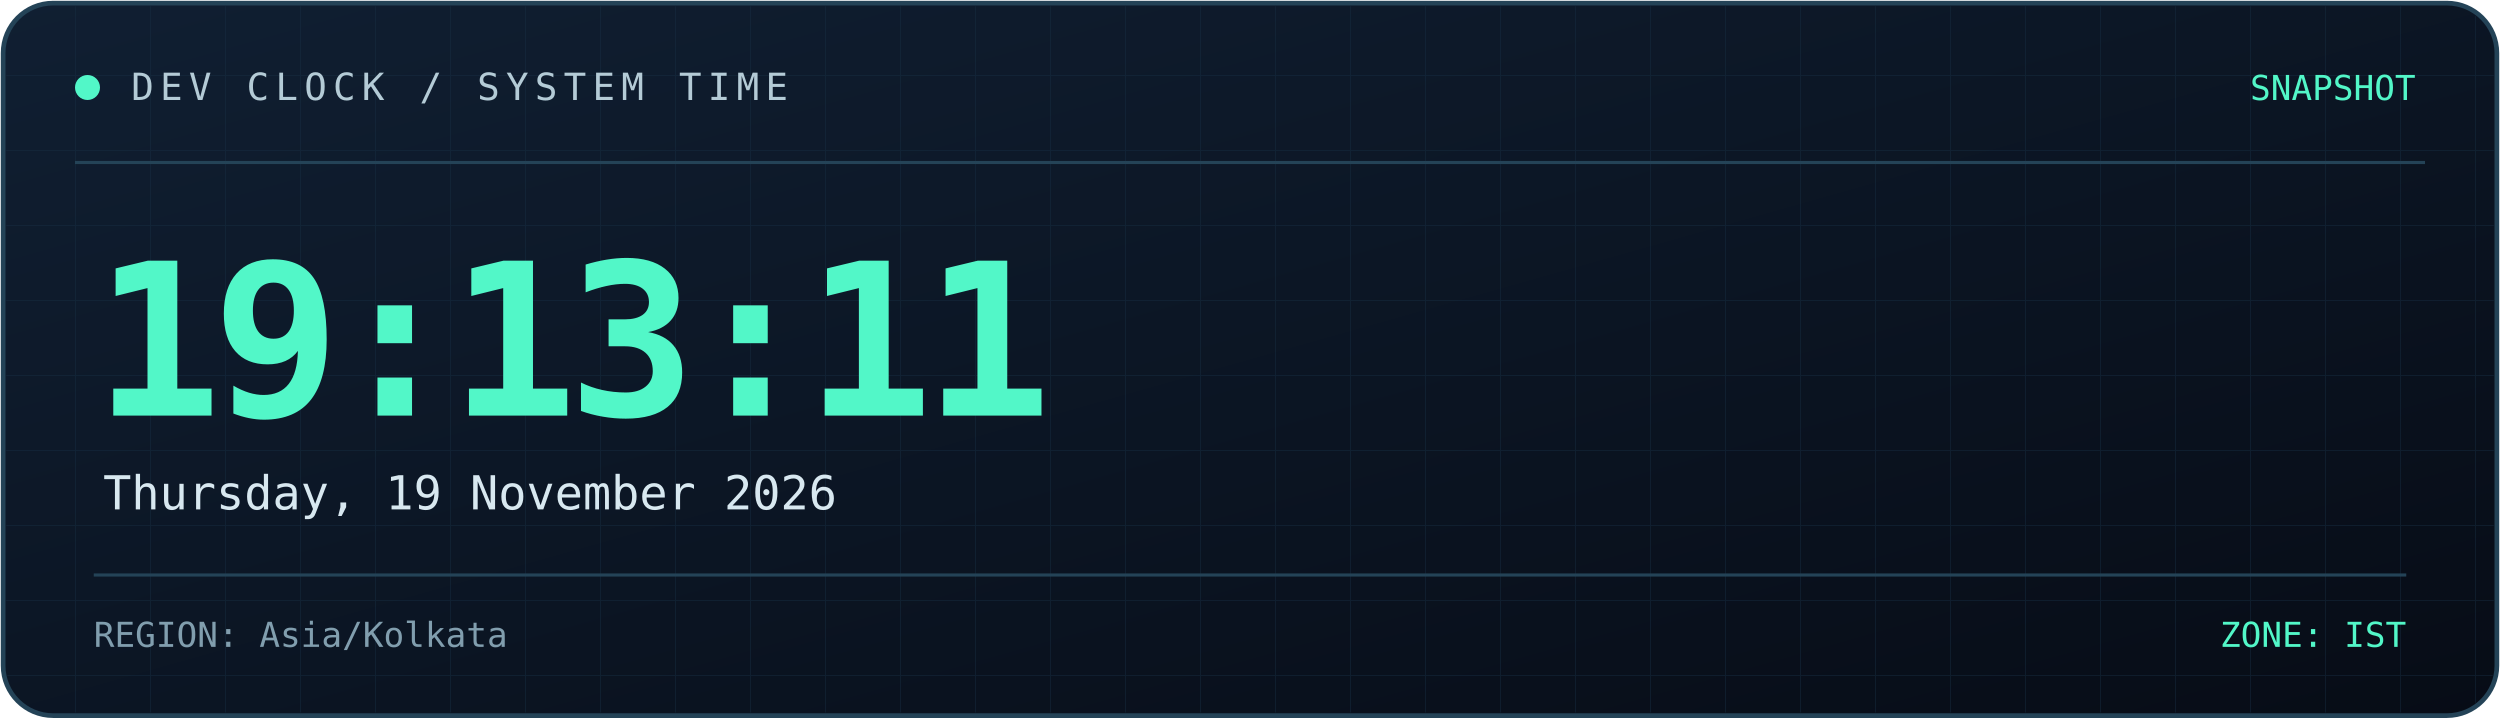
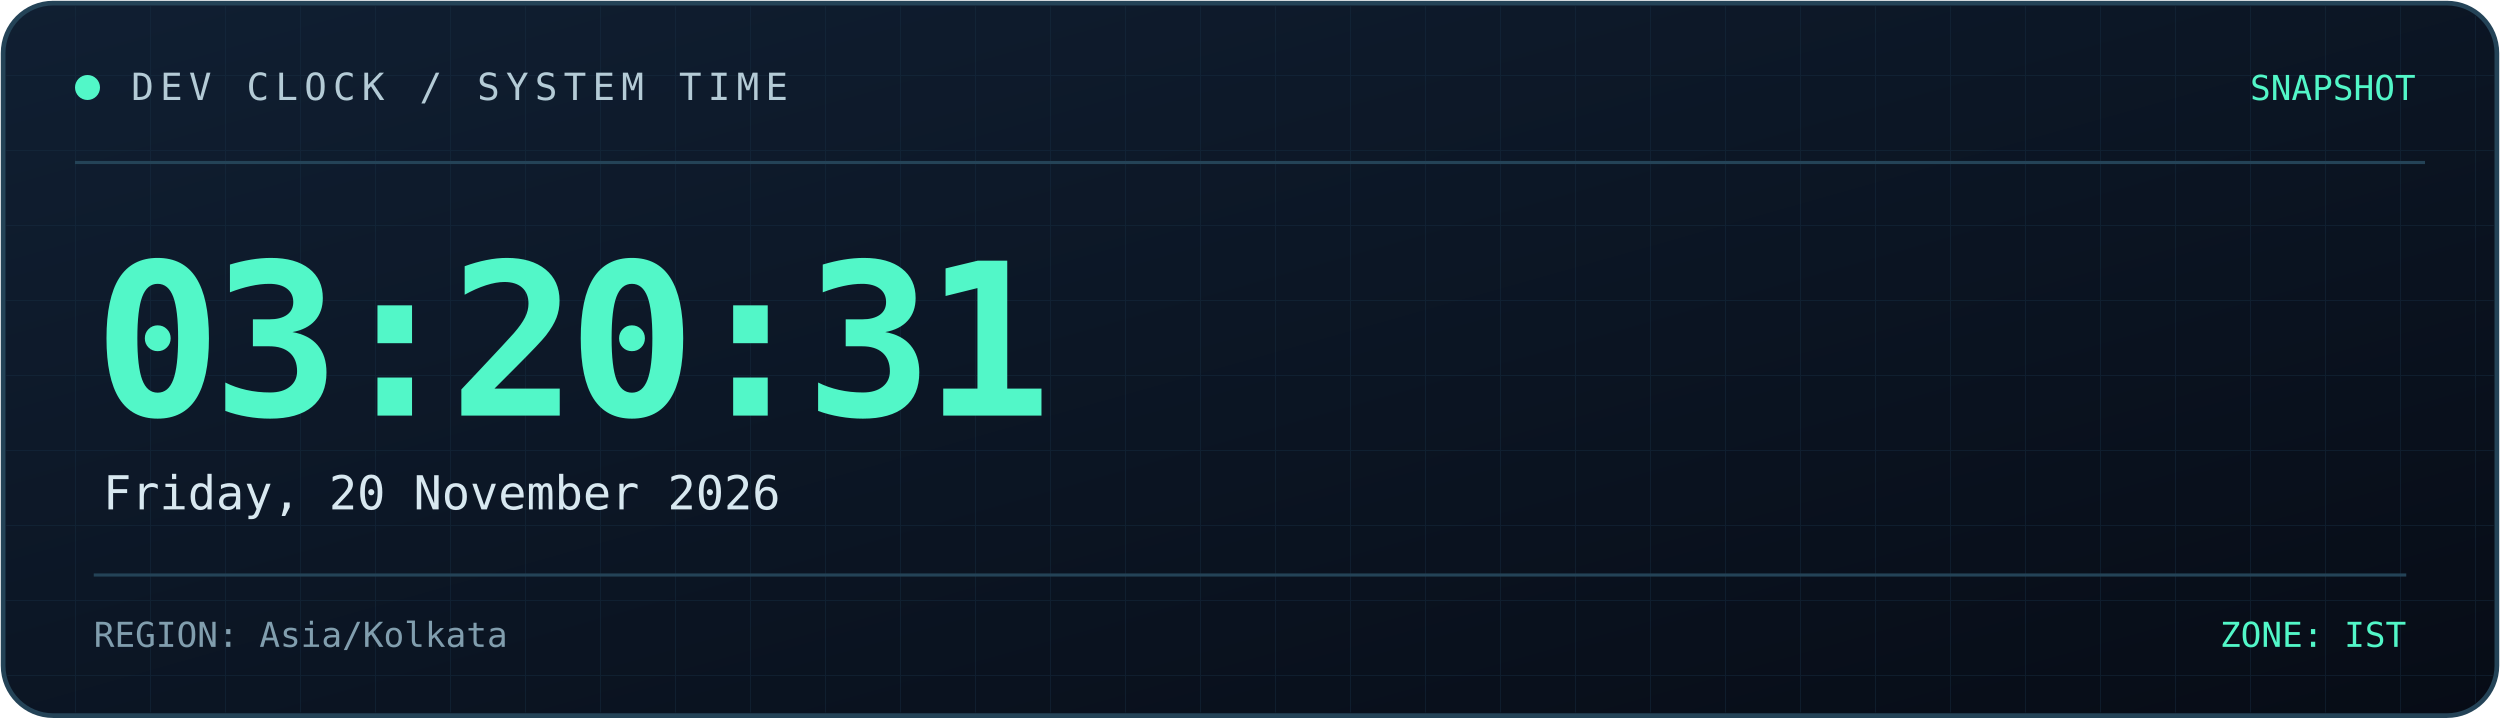
<svg xmlns="http://www.w3.org/2000/svg" width="800" height="230" viewBox="0 0 800 230" role="img" aria-labelledby="title desc">
  <defs>
    <linearGradient id="bg" x1="0" y1="0" x2="1" y2="1">
      <stop offset="0%" stop-color="#101f32" />
      <stop offset="100%" stop-color="#070c16" />
    </linearGradient>
    <linearGradient id="line" x1="0" y1="0" x2="1" y2="0">
      <stop offset="0%" stop-color="#52f7c8" />
      <stop offset="100%" stop-color="#398bff" />
    </linearGradient>
    <pattern id="grid" width="24" height="24" patternUnits="userSpaceOnUse">
      <path d="M24 0H0V24" fill="none" stroke="#173044" stroke-width="0.6" />
    </pattern>
  </defs>
  <rect x="1" y="1" width="798" height="228" rx="16" fill="url(#bg)" stroke="#244357" stroke-width="1.5" />
  <rect x="2" y="2" width="796" height="226" rx="15" fill="url(#grid)" opacity="0.45" />
  <path d="M24 52H776" stroke="#244357" />
  <path d="M24 53H185" stroke="url(#line)" stroke-width="2" />
  <circle cx="28" cy="28" r="4" fill="#52f7c8" />
  <text x="42" y="32" fill="#b4cbd6" font-size="12" font-family="monospace" letter-spacing="2">
    DEV CLOCK / SYSTEM TIME
  </text>
  <text x="773" y="32" text-anchor="end" fill="#52f7c8" font-size="11" font-family="monospace">
    SNAPSHOT
  </text>
  <text x="30" y="133" fill="#52f7c8" font-size="68" font-weight="700" font-family="monospace" letter-spacing="-3">
-     19:13:11
+     03:20:31
  </text>
  <text x="33" y="163" fill="#d8e8f0" font-size="15" font-family="monospace">
-     Thursday, 19 November 2026
+     Friday, 20 November 2026
  </text>
  <path d="M30 184H770" stroke="#244357" />
  <text x="30" y="207" fill="#819eae" font-size="11" font-family="monospace">
    REGION: Asia/Kolkata
  </text>
  <text x="770" y="207" text-anchor="end" fill="#52f7c8" font-size="11" font-family="monospace">
    ZONE: IST
  </text>
</svg>
